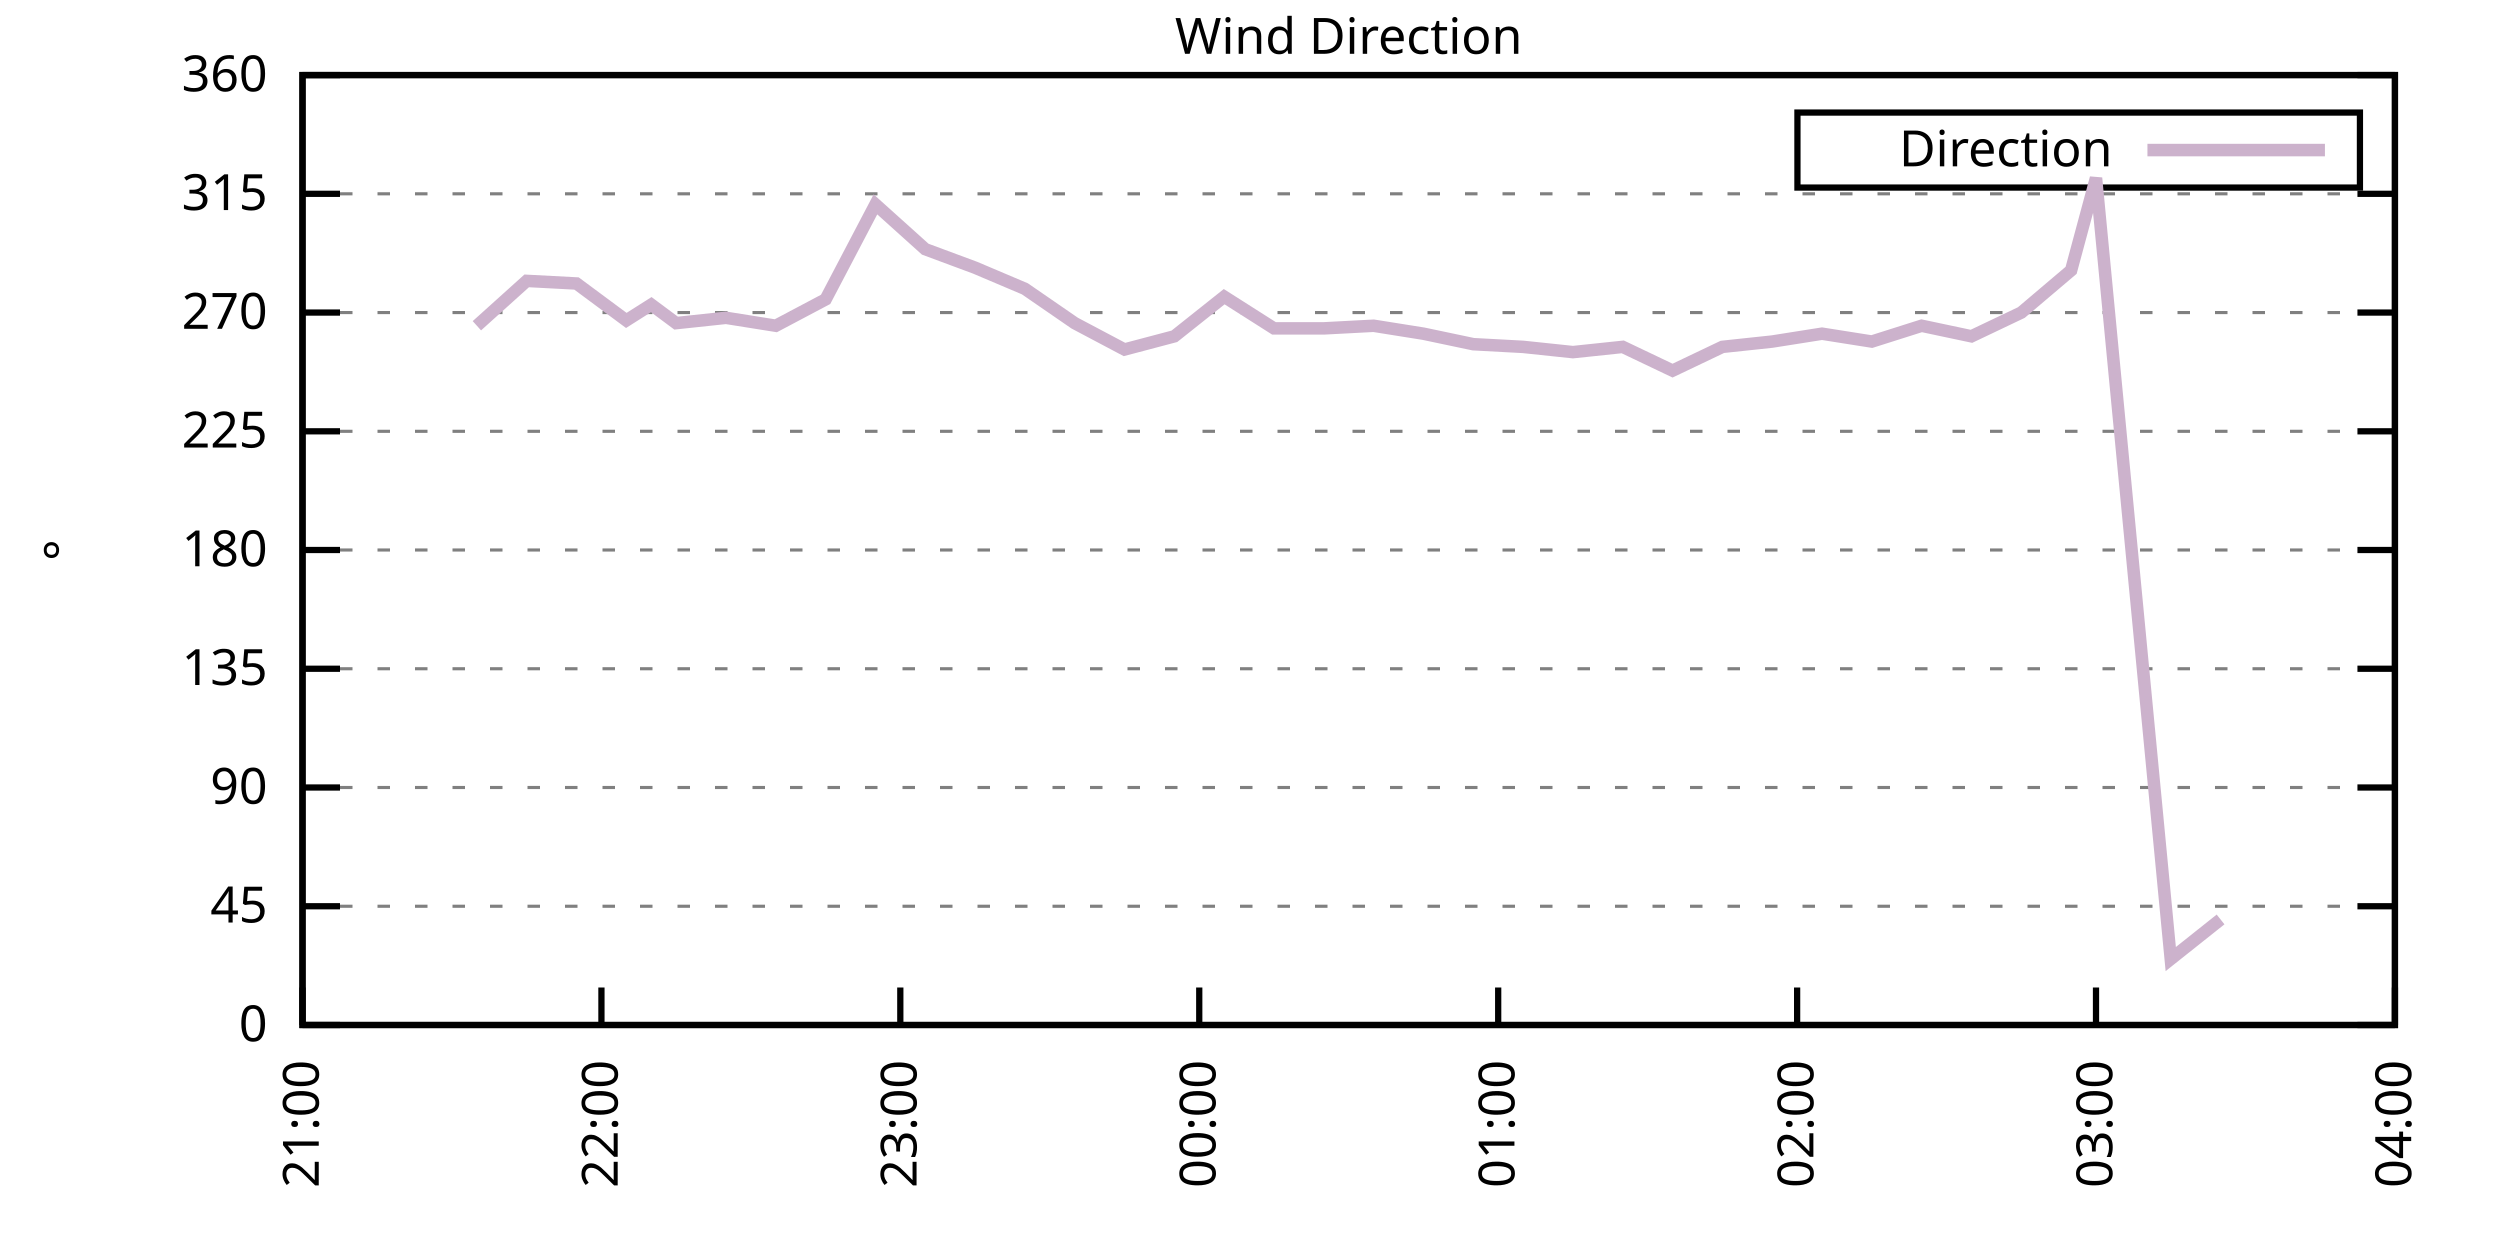
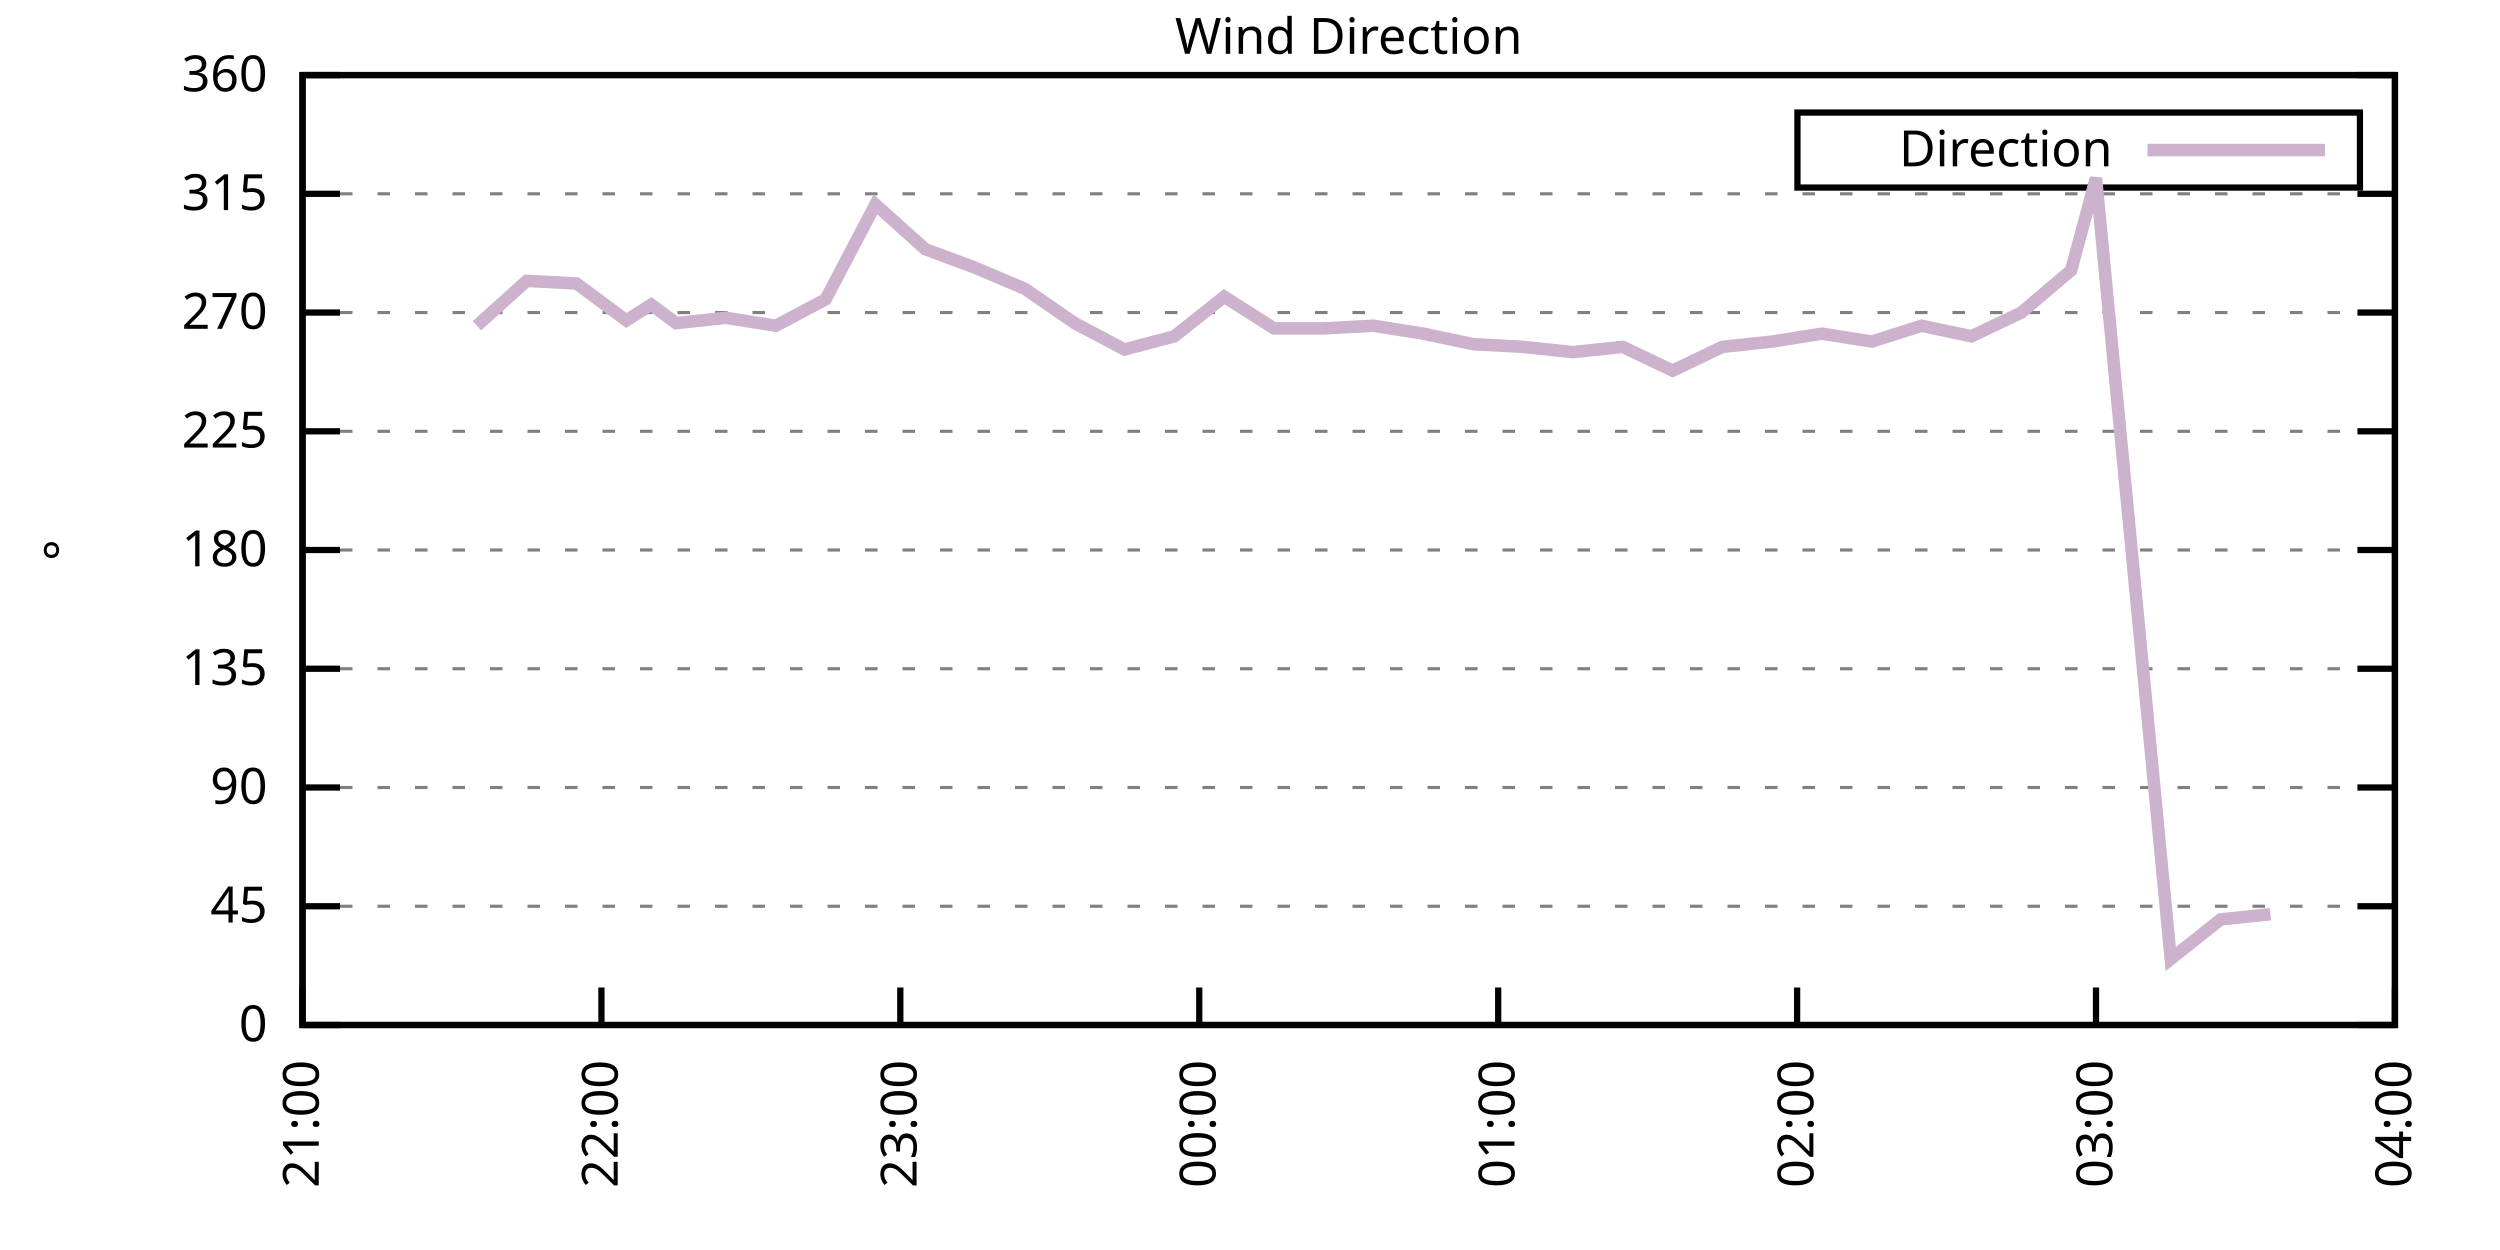
<svg xmlns="http://www.w3.org/2000/svg" xmlns:xlink="http://www.w3.org/1999/xlink" width="400" height="200" viewBox="0 0 400 200">
  <g id="gnuplot_canvas">
    <rect x="0" y="0" width="400" height="200" fill="none" />
    <defs>
      <circle id="gpDot" r="0.5" stroke-width="0.5" stroke="currentColor" />
      <path id="gpPt0" stroke-width="0.333" stroke="currentColor" d="M-1,0 h2 M0,-1 v2" />
      <path id="gpPt1" stroke-width="0.333" stroke="currentColor" d="M-1,-1 L1,1 M1,-1 L-1,1" />
      <path id="gpPt2" stroke-width="0.333" stroke="currentColor" d="M-1,0 L1,0 M0,-1 L0,1 M-1,-1 L1,1 M-1,1 L1,-1" />
      <rect id="gpPt3" stroke-width="0.333" stroke="currentColor" x="-1" y="-1" width="2" height="2" />
      <rect id="gpPt4" stroke-width="0.333" stroke="currentColor" fill="currentColor" x="-1" y="-1" width="2" height="2" />
      <circle id="gpPt5" stroke-width="0.333" stroke="currentColor" cx="0" cy="0" r="1" />
      <use xlink:href="#gpPt5" id="gpPt6" fill="currentColor" stroke="none" />
      <path id="gpPt7" stroke-width="0.333" stroke="currentColor" d="M0,-1.33 L-1.33,0.67 L1.33,0.67 z" />
      <use xlink:href="#gpPt7" id="gpPt8" fill="currentColor" stroke="none" />
      <use xlink:href="#gpPt7" id="gpPt9" stroke="currentColor" transform="rotate(180)" />
      <use xlink:href="#gpPt9" id="gpPt10" fill="currentColor" stroke="none" />
      <use xlink:href="#gpPt3" id="gpPt11" stroke="currentColor" transform="rotate(45)" />
      <use xlink:href="#gpPt11" id="gpPt12" fill="currentColor" stroke="none" />
      <path id="gpPt13" stroke-width="0.333" stroke="currentColor" d="M0,1.330 L1.265,0.411 L0.782,-1.067 L-0.782,-1.076 L-1.265,0.411 z" />
      <use xlink:href="#gpPt13" id="gpPt14" fill="currentColor" stroke="none" />
      <filter id="textbox" filterUnits="objectBoundingBox" x="0" y="0" height="1" width="1">
        <feFlood flood-color="white" flood-opacity="1" result="bgnd" />
        <feComposite in="SourceGraphic" in2="bgnd" operator="atop" />
      </filter>
      <filter id="greybox" filterUnits="objectBoundingBox" x="0" y="0" height="1" width="1">
        <feFlood flood-color="lightgrey" flood-opacity="1" result="grey" />
        <feComposite in="SourceGraphic" in2="grey" operator="atop" />
      </filter>
    </defs>
    <g fill="none" color="white" stroke="currentColor" stroke-width="1.00" stroke-linecap="butt" stroke-linejoin="miter">
</g>
    <g fill="none" color="black" stroke="currentColor" stroke-width="1.00" stroke-linecap="butt" stroke-linejoin="miter">
      <g stroke="none" shape-rendering="crispEdges">
        <polygon fill="rgb(255, 255, 255)" points="48.40,164.00 383.18,164.00 383.18,12.02 48.40,12.02 " />
      </g>
    </g>
    <g fill="none" color="black" stroke="currentColor" stroke-width="1.00" stroke-linecap="butt" stroke-linejoin="miter">
</g>
    <g fill="none" color="black" stroke="black" stroke-width="0.50" stroke-linecap="butt" stroke-linejoin="miter">
</g>
    <g fill="none" color="gray" stroke="currentColor" stroke-width="0.50" stroke-linecap="butt" stroke-linejoin="miter">
      <path stroke="gray" stroke-dasharray="2,4" class="gridline" d="M48.40,164.00 L383.19,164.00  " />
    </g>
    <g fill="none" color="gray" stroke="gray" stroke-width="1.00" stroke-linecap="butt" stroke-linejoin="miter">
</g>
    <g fill="none" color="black" stroke="currentColor" stroke-width="1.00" stroke-linecap="butt" stroke-linejoin="miter">
      <path stroke="black" d="M48.40,164.00 L54.40,164.00 M383.19,164.00 L377.19,164.00  " />
      <g transform="translate(42.80,166.60)" stroke="none" fill="black" font-family="Sans" font-size="8.00" text-anchor="end">
        <text>
          <tspan font-family="Sans"> 0</tspan>
        </text>
      </g>
    </g>
    <g fill="none" color="black" stroke="currentColor" stroke-width="1.00" stroke-linecap="butt" stroke-linejoin="miter">
</g>
    <g fill="none" color="black" stroke="black" stroke-width="0.50" stroke-linecap="butt" stroke-linejoin="miter">
</g>
    <g fill="none" color="gray" stroke="currentColor" stroke-width="0.50" stroke-linecap="butt" stroke-linejoin="miter">
      <path stroke="gray" stroke-dasharray="2,4" class="gridline" d="M48.40,145.00 L383.19,145.00  " />
    </g>
    <g fill="none" color="gray" stroke="gray" stroke-width="1.00" stroke-linecap="butt" stroke-linejoin="miter">
</g>
    <g fill="none" color="black" stroke="currentColor" stroke-width="1.00" stroke-linecap="butt" stroke-linejoin="miter">
      <path stroke="black" d="M48.40,145.00 L54.40,145.00 M383.19,145.00 L377.19,145.00  " />
      <g transform="translate(42.80,147.60)" stroke="none" fill="black" font-family="Sans" font-size="8.00" text-anchor="end">
        <text>
          <tspan font-family="Sans"> 45</tspan>
        </text>
      </g>
    </g>
    <g fill="none" color="black" stroke="currentColor" stroke-width="1.00" stroke-linecap="butt" stroke-linejoin="miter">
</g>
    <g fill="none" color="black" stroke="black" stroke-width="0.50" stroke-linecap="butt" stroke-linejoin="miter">
</g>
    <g fill="none" color="gray" stroke="currentColor" stroke-width="0.50" stroke-linecap="butt" stroke-linejoin="miter">
      <path stroke="gray" stroke-dasharray="2,4" class="gridline" d="M48.40,126.00 L383.19,126.00  " />
    </g>
    <g fill="none" color="gray" stroke="gray" stroke-width="1.00" stroke-linecap="butt" stroke-linejoin="miter">
</g>
    <g fill="none" color="black" stroke="currentColor" stroke-width="1.00" stroke-linecap="butt" stroke-linejoin="miter">
      <path stroke="black" d="M48.40,126.00 L54.40,126.00 M383.19,126.00 L377.19,126.00  " />
      <g transform="translate(42.80,128.60)" stroke="none" fill="black" font-family="Sans" font-size="8.00" text-anchor="end">
        <text>
          <tspan font-family="Sans"> 90</tspan>
        </text>
      </g>
    </g>
    <g fill="none" color="black" stroke="currentColor" stroke-width="1.00" stroke-linecap="butt" stroke-linejoin="miter">
</g>
    <g fill="none" color="black" stroke="black" stroke-width="0.50" stroke-linecap="butt" stroke-linejoin="miter">
</g>
    <g fill="none" color="gray" stroke="currentColor" stroke-width="0.50" stroke-linecap="butt" stroke-linejoin="miter">
      <path stroke="gray" stroke-dasharray="2,4" class="gridline" d="M48.40,107.00 L383.19,107.00  " />
    </g>
    <g fill="none" color="gray" stroke="gray" stroke-width="1.00" stroke-linecap="butt" stroke-linejoin="miter">
</g>
    <g fill="none" color="black" stroke="currentColor" stroke-width="1.00" stroke-linecap="butt" stroke-linejoin="miter">
      <path stroke="black" d="M48.40,107.00 L54.40,107.00 M383.19,107.00 L377.19,107.00  " />
      <g transform="translate(42.80,109.60)" stroke="none" fill="black" font-family="Sans" font-size="8.00" text-anchor="end">
        <text>
          <tspan font-family="Sans"> 135</tspan>
        </text>
      </g>
    </g>
    <g fill="none" color="black" stroke="currentColor" stroke-width="1.00" stroke-linecap="butt" stroke-linejoin="miter">
</g>
    <g fill="none" color="black" stroke="black" stroke-width="0.50" stroke-linecap="butt" stroke-linejoin="miter">
</g>
    <g fill="none" color="gray" stroke="currentColor" stroke-width="0.50" stroke-linecap="butt" stroke-linejoin="miter">
      <path stroke="gray" stroke-dasharray="2,4" class="gridline" d="M48.40,88.00 L383.19,88.00  " />
    </g>
    <g fill="none" color="gray" stroke="gray" stroke-width="1.00" stroke-linecap="butt" stroke-linejoin="miter">
</g>
    <g fill="none" color="black" stroke="currentColor" stroke-width="1.00" stroke-linecap="butt" stroke-linejoin="miter">
      <path stroke="black" d="M48.40,88.00 L54.40,88.00 M383.19,88.00 L377.19,88.00  " />
      <g transform="translate(42.80,90.60)" stroke="none" fill="black" font-family="Sans" font-size="8.00" text-anchor="end">
        <text>
          <tspan font-family="Sans"> 180</tspan>
        </text>
      </g>
    </g>
    <g fill="none" color="black" stroke="currentColor" stroke-width="1.00" stroke-linecap="butt" stroke-linejoin="miter">
</g>
    <g fill="none" color="black" stroke="black" stroke-width="0.50" stroke-linecap="butt" stroke-linejoin="miter">
</g>
    <g fill="none" color="gray" stroke="currentColor" stroke-width="0.50" stroke-linecap="butt" stroke-linejoin="miter">
      <path stroke="gray" stroke-dasharray="2,4" class="gridline" d="M48.40,69.01 L383.19,69.01  " />
    </g>
    <g fill="none" color="gray" stroke="gray" stroke-width="1.00" stroke-linecap="butt" stroke-linejoin="miter">
</g>
    <g fill="none" color="black" stroke="currentColor" stroke-width="1.00" stroke-linecap="butt" stroke-linejoin="miter">
      <path stroke="black" d="M48.40,69.01 L54.40,69.01 M383.19,69.01 L377.19,69.01  " />
      <g transform="translate(42.80,71.61)" stroke="none" fill="black" font-family="Sans" font-size="8.00" text-anchor="end">
        <text>
          <tspan font-family="Sans"> 225</tspan>
        </text>
      </g>
    </g>
    <g fill="none" color="black" stroke="currentColor" stroke-width="1.00" stroke-linecap="butt" stroke-linejoin="miter">
</g>
    <g fill="none" color="black" stroke="black" stroke-width="0.50" stroke-linecap="butt" stroke-linejoin="miter">
</g>
    <g fill="none" color="gray" stroke="currentColor" stroke-width="0.50" stroke-linecap="butt" stroke-linejoin="miter">
      <path stroke="gray" stroke-dasharray="2,4" class="gridline" d="M48.40,50.01 L383.19,50.01  " />
    </g>
    <g fill="none" color="gray" stroke="gray" stroke-width="1.00" stroke-linecap="butt" stroke-linejoin="miter">
</g>
    <g fill="none" color="black" stroke="currentColor" stroke-width="1.00" stroke-linecap="butt" stroke-linejoin="miter">
      <path stroke="black" d="M48.40,50.01 L54.40,50.01 M383.19,50.01 L377.19,50.01  " />
      <g transform="translate(42.80,52.61)" stroke="none" fill="black" font-family="Sans" font-size="8.00" text-anchor="end">
        <text>
          <tspan font-family="Sans"> 270</tspan>
        </text>
      </g>
    </g>
    <g fill="none" color="black" stroke="currentColor" stroke-width="1.00" stroke-linecap="butt" stroke-linejoin="miter">
</g>
    <g fill="none" color="black" stroke="black" stroke-width="0.50" stroke-linecap="butt" stroke-linejoin="miter">
</g>
    <g fill="none" color="gray" stroke="currentColor" stroke-width="0.50" stroke-linecap="butt" stroke-linejoin="miter">
      <path stroke="gray" stroke-dasharray="2,4" class="gridline" d="M48.40,31.01 L383.19,31.01  " />
    </g>
    <g fill="none" color="gray" stroke="gray" stroke-width="1.00" stroke-linecap="butt" stroke-linejoin="miter">
</g>
    <g fill="none" color="black" stroke="currentColor" stroke-width="1.00" stroke-linecap="butt" stroke-linejoin="miter">
      <path stroke="black" d="M48.40,31.01 L54.40,31.01 M383.19,31.01 L377.19,31.01  " />
      <g transform="translate(42.80,33.61)" stroke="none" fill="black" font-family="Sans" font-size="8.00" text-anchor="end">
        <text>
          <tspan font-family="Sans"> 315</tspan>
        </text>
      </g>
    </g>
    <g fill="none" color="black" stroke="currentColor" stroke-width="1.00" stroke-linecap="butt" stroke-linejoin="miter">
</g>
    <g fill="none" color="black" stroke="black" stroke-width="0.50" stroke-linecap="butt" stroke-linejoin="miter">
</g>
    <g fill="none" color="gray" stroke="currentColor" stroke-width="0.50" stroke-linecap="butt" stroke-linejoin="miter">
      <path stroke="gray" stroke-dasharray="2,4" class="gridline" d="M48.40,12.01 L383.19,12.01  " />
    </g>
    <g fill="none" color="gray" stroke="gray" stroke-width="1.00" stroke-linecap="butt" stroke-linejoin="miter">
</g>
    <g fill="none" color="black" stroke="currentColor" stroke-width="1.00" stroke-linecap="butt" stroke-linejoin="miter">
      <path stroke="black" d="M48.40,12.01 L54.40,12.01 M383.19,12.01 L377.19,12.01  " />
      <g transform="translate(42.80,14.61)" stroke="none" fill="black" font-family="Sans" font-size="8.00" text-anchor="end">
        <text>
          <tspan font-family="Sans"> 360</tspan>
        </text>
      </g>
    </g>
    <g fill="none" color="black" stroke="currentColor" stroke-width="1.00" stroke-linecap="butt" stroke-linejoin="miter">
      <path stroke="black" d="M48.40,164.00 L48.40,158.00  " />
      <g transform="translate(51.00,169.60) rotate(270.00)" stroke="none" fill="black" font-family="Sans" font-size="8.00" text-anchor="end">
        <text>
          <tspan font-family="Sans">21:00</tspan>
        </text>
      </g>
    </g>
    <g fill="none" color="black" stroke="currentColor" stroke-width="1.00" stroke-linecap="butt" stroke-linejoin="miter">
      <path stroke="black" d="M96.23,164.00 L96.23,158.00  " />
      <g transform="translate(98.83,169.60) rotate(270.00)" stroke="none" fill="black" font-family="Sans" font-size="8.00" text-anchor="end">
        <text>
          <tspan font-family="Sans">22:00</tspan>
        </text>
      </g>
    </g>
    <g fill="none" color="black" stroke="currentColor" stroke-width="1.00" stroke-linecap="butt" stroke-linejoin="miter">
      <path stroke="black" d="M144.05,164.00 L144.05,158.00  " />
      <g transform="translate(146.65,169.60) rotate(270.00)" stroke="none" fill="black" font-family="Sans" font-size="8.00" text-anchor="end">
        <text>
          <tspan font-family="Sans">23:00</tspan>
        </text>
      </g>
    </g>
    <g fill="none" color="black" stroke="currentColor" stroke-width="1.00" stroke-linecap="butt" stroke-linejoin="miter">
      <path stroke="black" d="M191.88,164.00 L191.88,158.00  " />
      <g transform="translate(194.48,169.60) rotate(270.00)" stroke="none" fill="black" font-family="Sans" font-size="8.00" text-anchor="end">
        <text>
          <tspan font-family="Sans">00:00</tspan>
        </text>
      </g>
    </g>
    <g fill="none" color="black" stroke="currentColor" stroke-width="1.00" stroke-linecap="butt" stroke-linejoin="miter">
      <path stroke="black" d="M239.71,164.00 L239.71,158.00  " />
      <g transform="translate(242.31,169.60) rotate(270.00)" stroke="none" fill="black" font-family="Sans" font-size="8.00" text-anchor="end">
        <text>
          <tspan font-family="Sans">01:00</tspan>
        </text>
      </g>
    </g>
    <g fill="none" color="black" stroke="currentColor" stroke-width="1.00" stroke-linecap="butt" stroke-linejoin="miter">
      <path stroke="black" d="M287.54,164.00 L287.54,158.00  " />
      <g transform="translate(290.14,169.60) rotate(270.00)" stroke="none" fill="black" font-family="Sans" font-size="8.00" text-anchor="end">
        <text>
          <tspan font-family="Sans">02:00</tspan>
        </text>
      </g>
    </g>
    <g fill="none" color="black" stroke="currentColor" stroke-width="1.00" stroke-linecap="butt" stroke-linejoin="miter">
      <path stroke="black" d="M335.36,164.00 L335.36,158.00  " />
      <g transform="translate(337.96,169.60) rotate(270.00)" stroke="none" fill="black" font-family="Sans" font-size="8.00" text-anchor="end">
        <text>
          <tspan font-family="Sans">03:00</tspan>
        </text>
      </g>
    </g>
    <g fill="none" color="black" stroke="currentColor" stroke-width="1.00" stroke-linecap="butt" stroke-linejoin="miter">
      <path stroke="black" d="M383.19,164.00 L383.19,158.00  " />
      <g transform="translate(385.79,169.60) rotate(270.00)" stroke="none" fill="black" font-family="Sans" font-size="8.00" text-anchor="end">
        <text>
          <tspan font-family="Sans">04:00</tspan>
        </text>
      </g>
    </g>
    <g fill="none" color="black" stroke="currentColor" stroke-width="1.00" stroke-linecap="butt" stroke-linejoin="miter">
</g>
    <g fill="none" color="black" stroke="currentColor" stroke-width="1.00" stroke-linecap="butt" stroke-linejoin="miter">
      <path stroke="black" d="M48.40,12.01 L48.40,164.00 L383.19,164.00 L383.19,12.01 L48.40,12.01 Z  " />
    </g>
    <g fill="none" color="black" stroke="currentColor" stroke-width="1.00" stroke-linecap="butt" stroke-linejoin="miter">
</g>
    <g fill="none" color="black" stroke="currentColor" stroke-width="1.00" stroke-linecap="butt" stroke-linejoin="miter">
      <path stroke="black" d="M287.59,30.01 L287.59,18.01 L377.59,18.01 L377.59,30.01 L287.59,30.01 Z  " />
    </g>
    <g id="Wind_direction_plot_1">
      <g fill="none" color="white" stroke="black" stroke-width="2.00" stroke-linecap="butt" stroke-linejoin="miter">
</g>
      <g fill="none" color="black" stroke="currentColor" stroke-width="2.00" stroke-linecap="butt" stroke-linejoin="miter">
        <g transform="translate(337.99,26.61)" stroke="none" fill="black" font-family="Sans" font-size="8.00" text-anchor="end">
          <text>
            <tspan font-family="Sans">Direction</tspan>
          </text>
        </g>
      </g>
      <g fill="none" color="black" stroke="currentColor" stroke-width="2.00" stroke-linecap="butt" stroke-linejoin="miter">
-         <path stroke="rgb(204, 178, 204)" d="M343.59,24.01 L371.99,24.01 M76.30,52.12 L84.27,44.94 L92.24,45.36 L100.21,51.27 L104.20,48.74 L108.18,51.70   L116.16,50.85 L124.13,52.12 L132.10,47.90 L140.07,32.70 L148.04,39.87 L156.01,42.83 L163.98,46.21 L171.95,51.70   L179.92,55.92 L187.90,53.81 L195.87,47.47 L203.84,52.54 L211.81,52.54 L219.78,52.12 L227.75,53.39 L235.72,55.07   L243.69,55.50 L251.67,56.34 L259.64,55.50 L267.61,59.30 L275.58,55.50 L283.55,54.65 L291.52,53.39 L299.49,54.65   L307.46,52.12 L315.43,53.81 L323.41,50.01 L331.38,43.25 L335.36,28.48 L347.32,153.45 L355.29,147.11  " />
+         <path stroke="rgb(204, 178, 204)" d="M343.59,24.01 L371.99,24.01 M76.30,52.12 L84.27,44.94 L92.24,45.36 L100.21,51.27 L104.20,48.74 L108.18,51.70   L116.16,50.85 L124.13,52.12 L132.10,47.90 L140.07,32.70 L148.04,39.87 L156.01,42.83 L163.98,46.21 L171.95,51.70   L179.92,55.92 L187.90,53.81 L195.87,47.47 L203.84,52.54 L211.81,52.54 L219.78,52.12 L227.75,53.39 L235.72,55.07   L243.69,55.50 L251.67,56.34 L259.64,55.50 L267.61,59.30 L275.58,55.50 L283.55,54.65 L291.52,53.39 L299.49,54.65   L307.46,52.12 L315.43,53.81 L323.41,50.01 L331.38,43.25 L335.36,28.48 L347.32,153.45 L355.29,147.11 L363.26,146.27    " />
      </g>
    </g>
    <g fill="none" color="black" stroke="currentColor" stroke-width="2.00" stroke-linecap="butt" stroke-linejoin="miter">
</g>
    <g fill="none" color="black" stroke="black" stroke-width="1.00" stroke-linecap="butt" stroke-linejoin="miter">
</g>
    <g fill="none" color="black" stroke="currentColor" stroke-width="1.00" stroke-linecap="butt" stroke-linejoin="miter">
      <path stroke="black" d="M48.40,12.01 L48.40,164.00 L383.19,164.00 L383.19,12.01 L48.40,12.01 Z  " />
      <g transform="translate(12.80,88.01) rotate(270.00)" stroke="none" fill="black" font-family="Sans" font-size="8.00" text-anchor="middle">
        <text>
          <tspan font-family="Sans">°</tspan>
        </text>
      </g>
    </g>
    <g fill="none" color="black" stroke="currentColor" stroke-width="1.00" stroke-linecap="butt" stroke-linejoin="miter">
</g>
    <g fill="none" color="black" stroke="currentColor" stroke-width="1.00" stroke-linecap="butt" stroke-linejoin="miter">
      <g transform="translate(215.79,8.61)" stroke="none" fill="black" font-family="Sans" font-size="8.00" text-anchor="middle">
        <text>
          <tspan font-family="Sans">Wind Direction</tspan>
        </text>
      </g>
    </g>
    <g fill="none" color="black" stroke="currentColor" stroke-width="1.00" stroke-linecap="butt" stroke-linejoin="miter">
</g>
  </g>
</svg>
